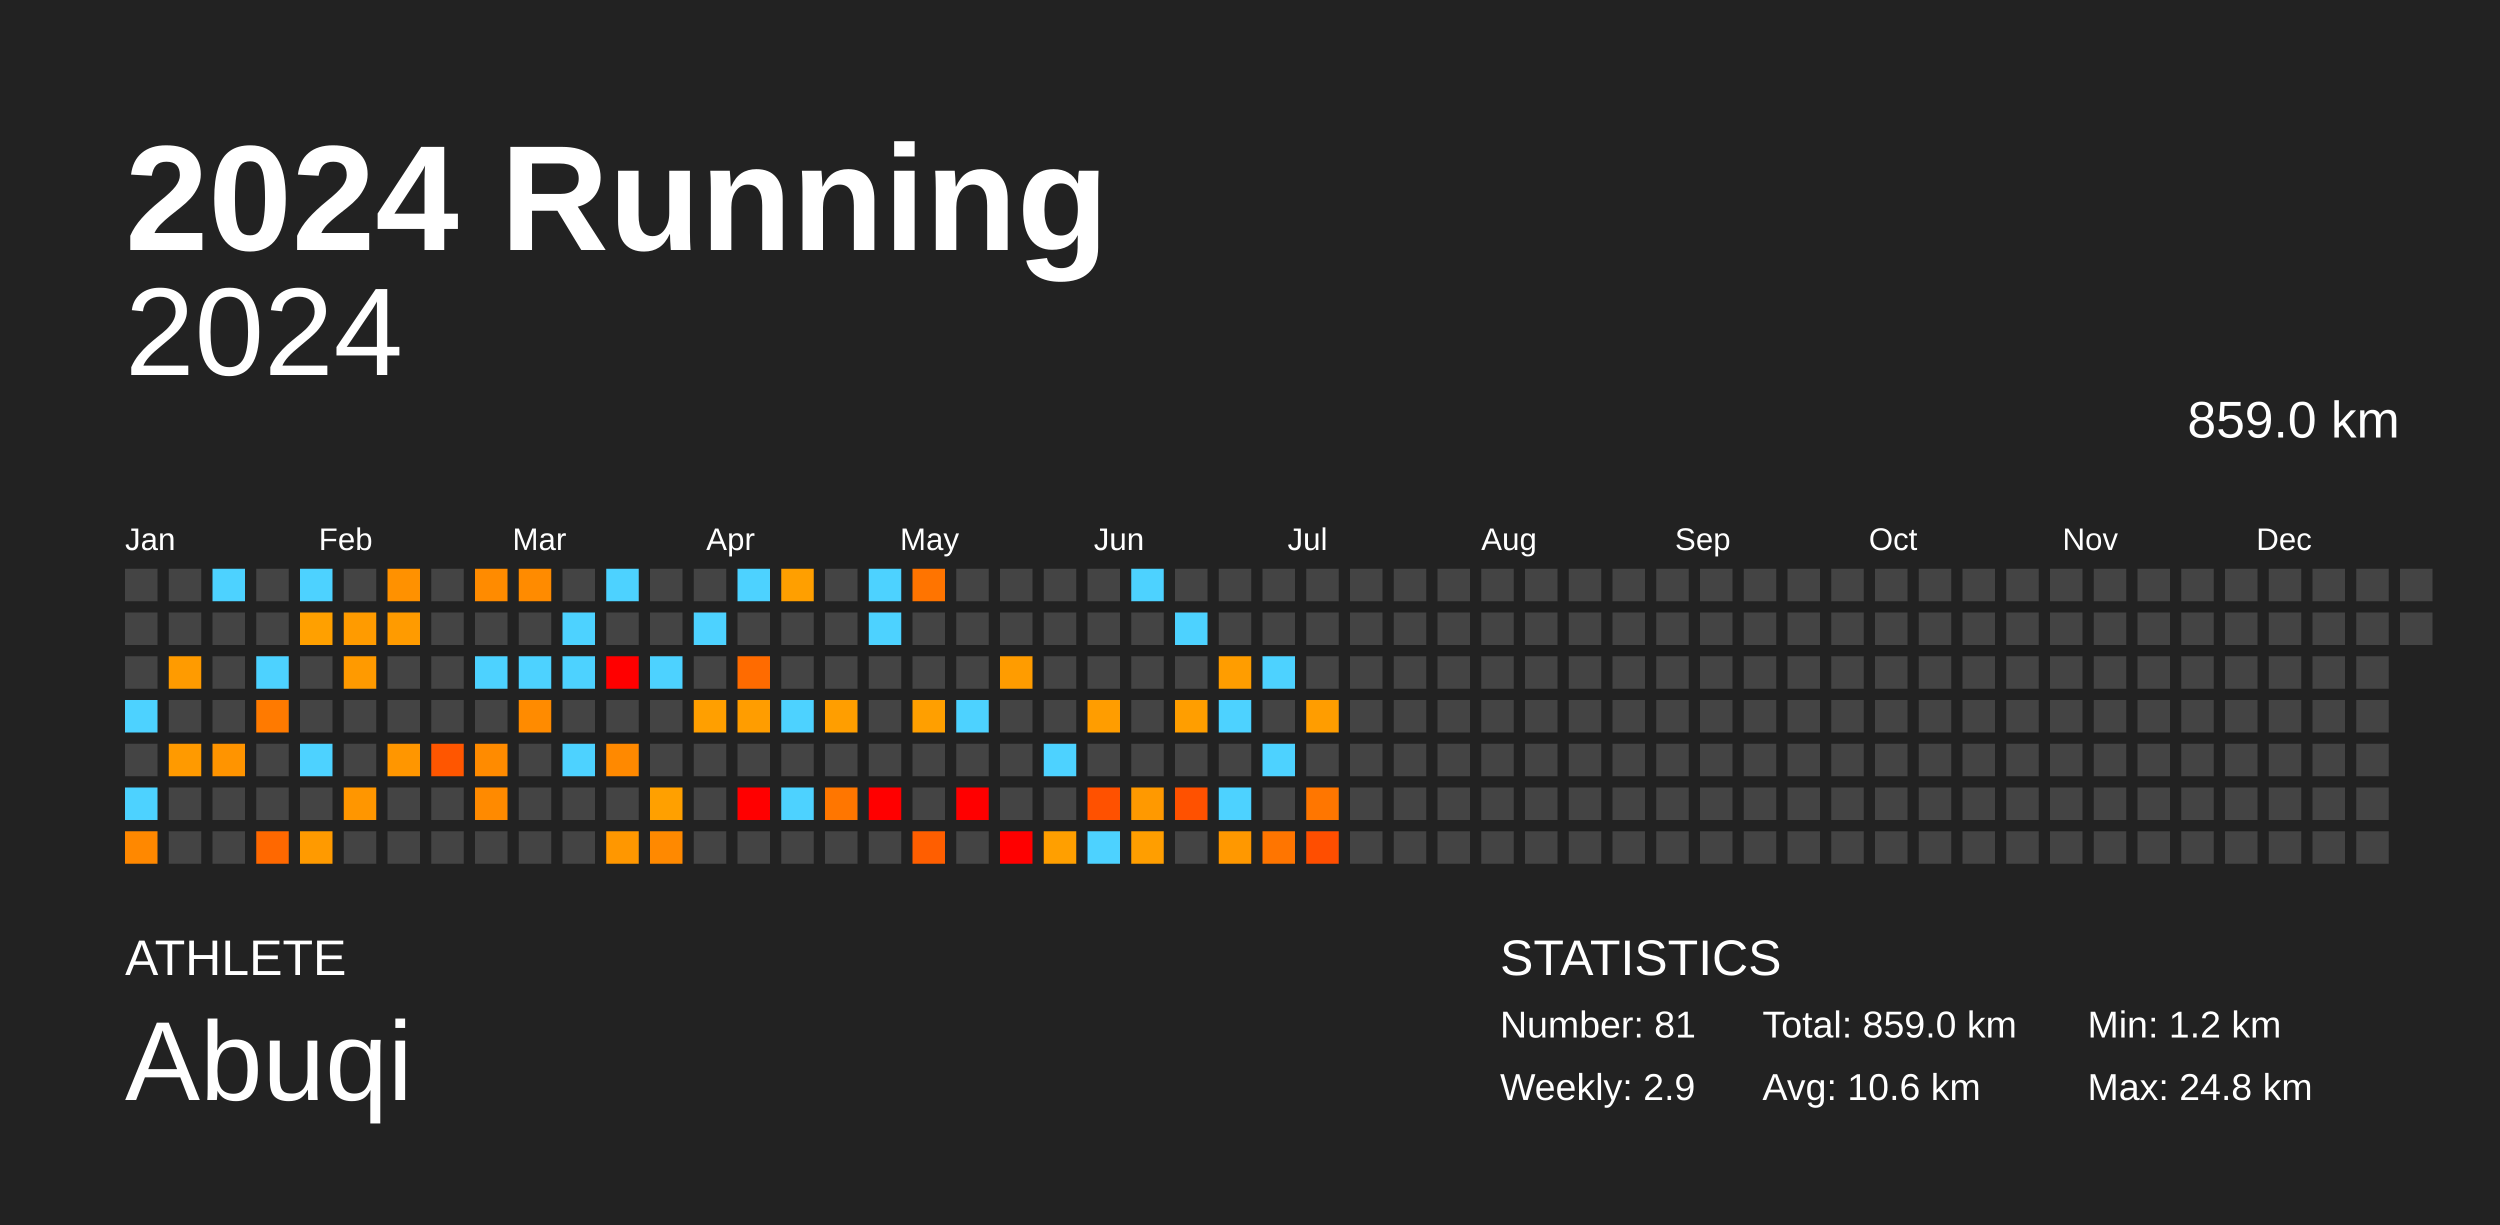
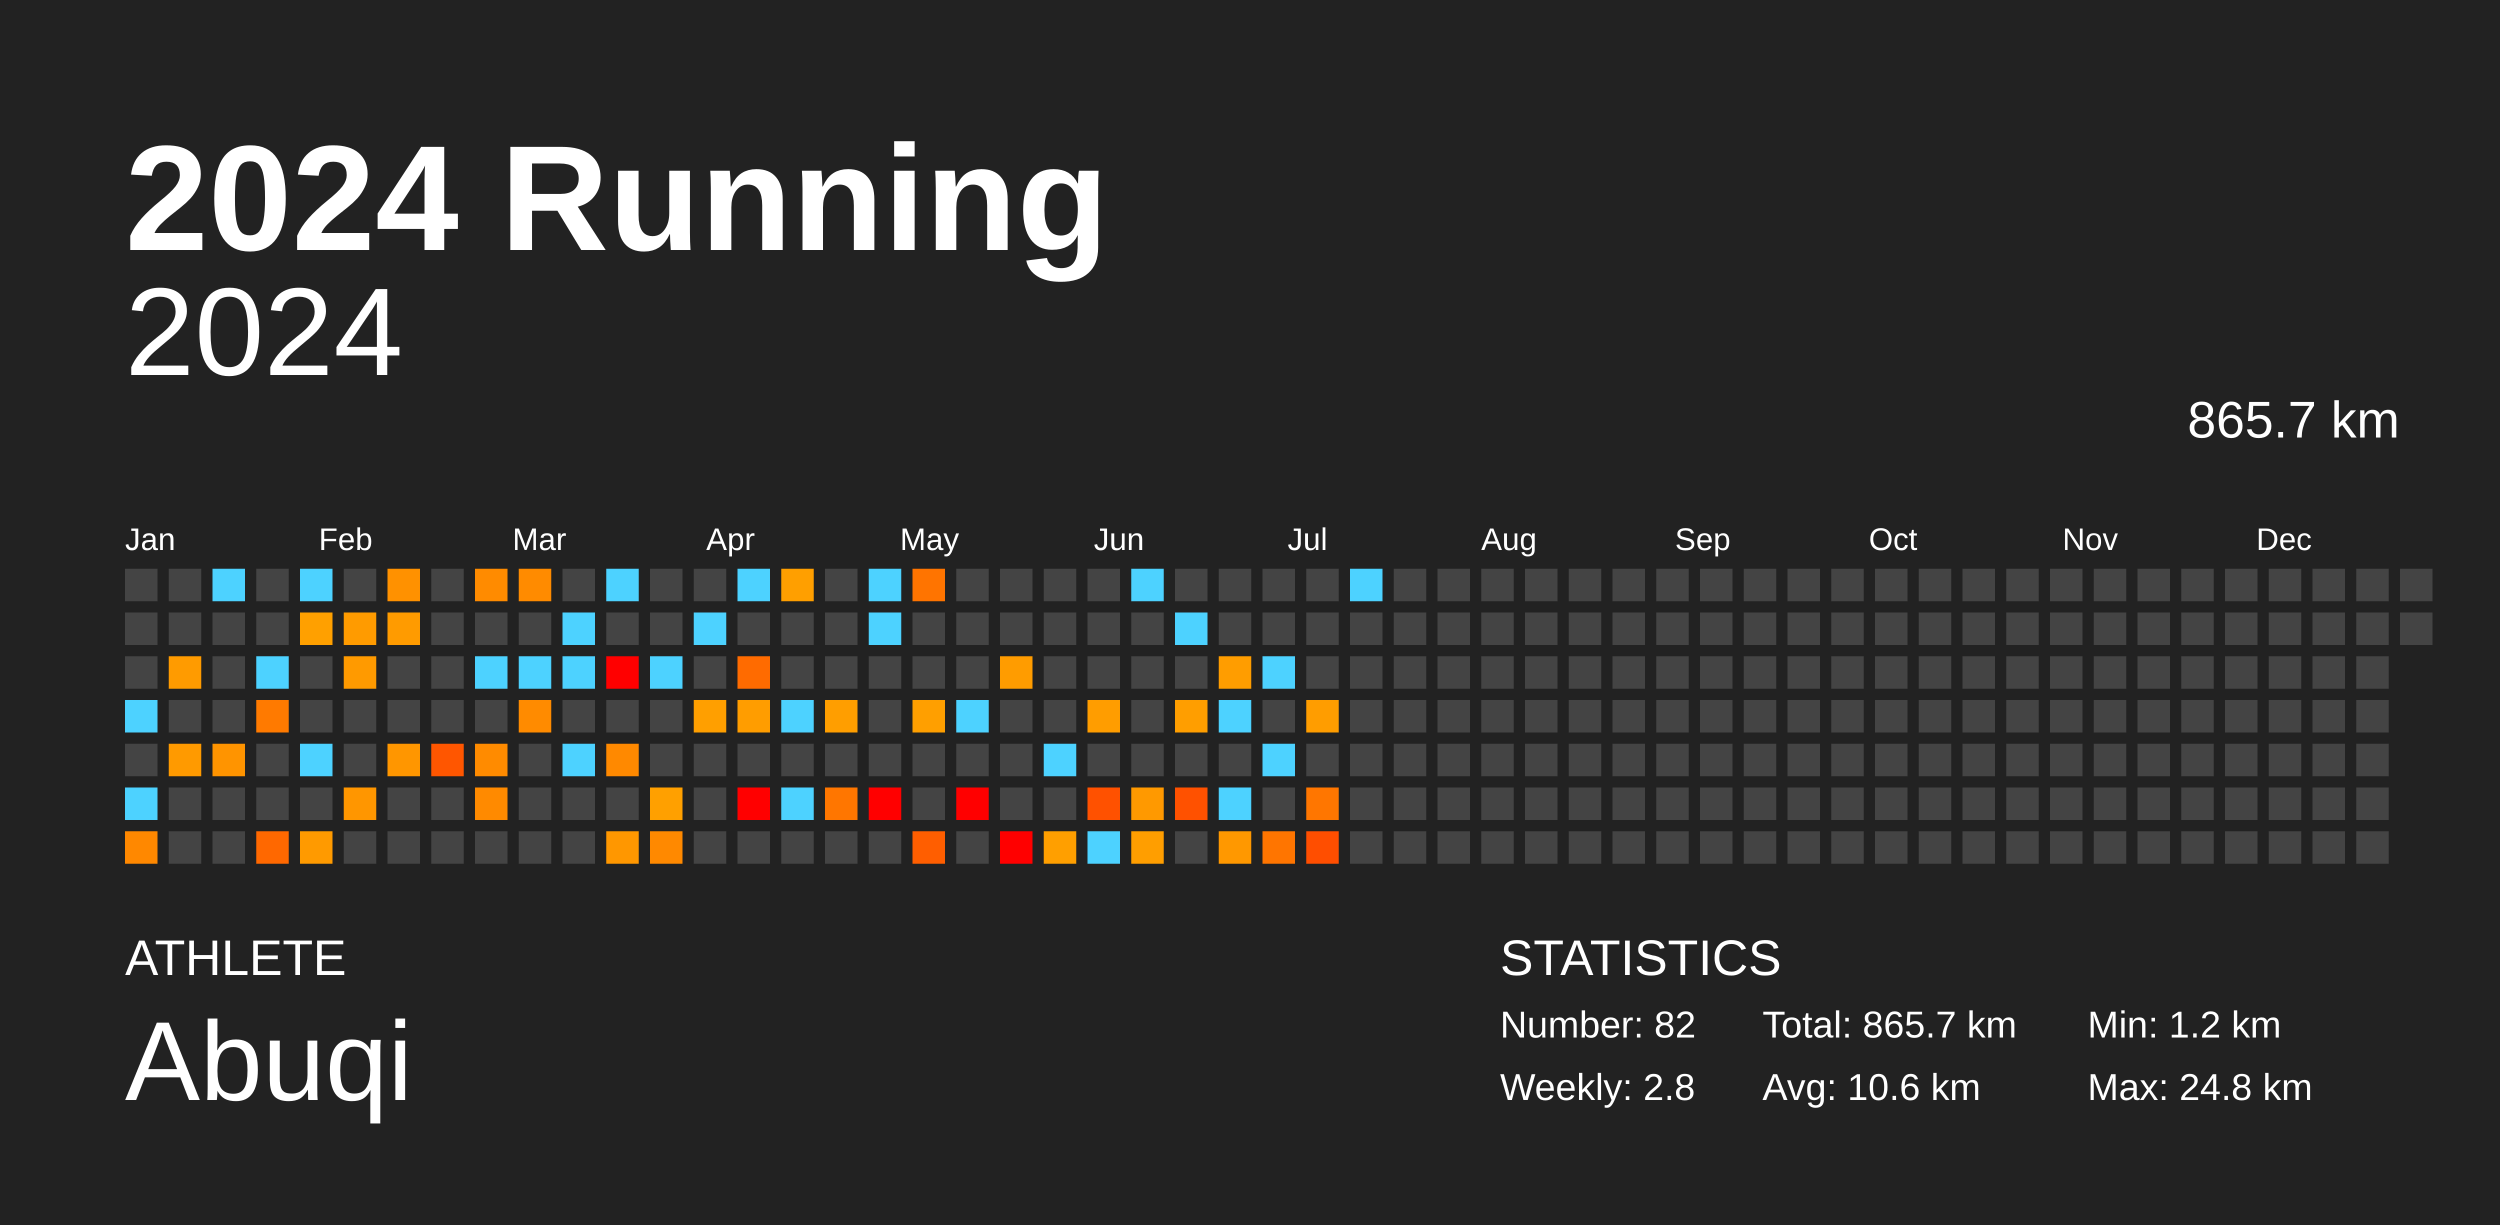
<svg xmlns="http://www.w3.org/2000/svg" baseProfile="full" height="98mm" version="1.1" viewBox="0,0,200,98" width="200mm">
  <defs />
  <rect fill="#222222" height="98" width="200" x="0" y="0" />
  <text fill="#FFFFFF" style="font-size:12px; font-family:Arial; font-weight:bold;" x="10" y="20">2024 Running</text>
  <text fill="#FFFFFF" style="font-size:4px; font-family:Arial" x="10" y="78">ATHLETE</text>
  <text fill="#FFFFFF" style="font-size:9px; font-family:Arial" x="10" y="88">Abuqi</text>
  <text fill="#FFFFFF" style="font-size:4px; font-family:Arial" x="120" y="78">STATISTICS</text>
-   <text fill="#FFFFFF" style="font-size:3px; font-family:Arial" x="120" y="83">Number: 81</text>
-   <text fill="#FFFFFF" style="font-size:3px; font-family:Arial" x="120" y="88">Weekly: 2.9</text>
-   <text fill="#FFFFFF" style="font-size:3px; font-family:Arial" x="141" y="83">Total: 859.0 km</text>
+   <text fill="#FFFFFF" style="font-size:3px; font-family:Arial" x="120" y="83">Number: 82</text>
+   <text fill="#FFFFFF" style="font-size:3px; font-family:Arial" x="120" y="88">Weekly: 2.8</text>
+   <text fill="#FFFFFF" style="font-size:3px; font-family:Arial" x="141" y="83">Total: 865.7 km</text>
  <text fill="#FFFFFF" style="font-size:3px; font-family:Arial" x="141" y="88">Avg: 10.6 km</text>
  <text fill="#FFFFFF" style="font-size:3px; font-family:Arial" x="167" y="83">Min: 1.2 km</text>
  <text fill="#FFFFFF" style="font-size:3px; font-family:Arial" x="167" y="88">Max: 24.8 km</text>
  <text alignment-baseline="hanging" fill="#FFFFFF" style="font-size:10.0px; font-family:Arial;" x="10" y="30">2024</text>
-   <text alignment-baseline="hanging" fill="#FFFFFF" style="font-size:4.125px; font-family:Arial;" x="175" y="35">859.0 km</text>
+   <text alignment-baseline="hanging" fill="#FFFFFF" style="font-size:4.125px; font-family:Arial;" x="175" y="35">865.7 km</text>
  <text fill="#FFFFFF" style="font-size:2.5px; font-family:Arial" x="10.0" y="44">Jan</text>
  <text fill="#FFFFFF" style="font-size:2.5px; font-family:Arial" x="25.5" y="44">Feb</text>
  <text fill="#FFFFFF" style="font-size:2.5px; font-family:Arial" x="41.0" y="44">Mar</text>
  <text fill="#FFFFFF" style="font-size:2.5px; font-family:Arial" x="56.5" y="44">Apr</text>
  <text fill="#FFFFFF" style="font-size:2.5px; font-family:Arial" x="72.0" y="44">May</text>
  <text fill="#FFFFFF" style="font-size:2.5px; font-family:Arial" x="87.5" y="44">Jun</text>
  <text fill="#FFFFFF" style="font-size:2.5px; font-family:Arial" x="103.0" y="44">Jul</text>
  <text fill="#FFFFFF" style="font-size:2.5px; font-family:Arial" x="118.5" y="44">Aug</text>
  <text fill="#FFFFFF" style="font-size:2.5px; font-family:Arial" x="134.0" y="44">Sep</text>
  <text fill="#FFFFFF" style="font-size:2.5px; font-family:Arial" x="149.5" y="44">Oct</text>
  <text fill="#FFFFFF" style="font-size:2.5px; font-family:Arial" x="165.0" y="44">Nov</text>
  <text fill="#FFFFFF" style="font-size:2.5px; font-family:Arial" x="180.5" y="44">Dec</text>
  <rect fill="#444444" height="2.6" width="2.6" x="10.0" y="45.5" />
  <rect fill="#444444" height="2.6" width="2.6" x="10.0" y="49.0" />
  <rect fill="#444444" height="2.6" width="2.6" x="10.0" y="52.5" />
  <rect fill="#4dd2ff" height="2.6" width="2.6" x="10.0" y="56.0" />
  <rect fill="#444444" height="2.6" width="2.6" x="10.0" y="59.5" />
  <rect fill="#4dd2ff" height="2.6" width="2.6" x="10.0" y="63.0" />
  <rect fill="#ff8800" height="2.6" width="2.6" x="10.0" y="66.5" />
  <rect fill="#444444" height="2.6" width="2.6" x="13.5" y="45.5" />
  <rect fill="#444444" height="2.6" width="2.6" x="13.5" y="49.0" />
  <rect fill="#ff9b00" height="2.6" width="2.6" x="13.5" y="52.5" />
  <rect fill="#444444" height="2.6" width="2.6" x="13.5" y="56.0" />
  <rect fill="#ff9a00" height="2.6" width="2.6" x="13.5" y="59.5" />
  <rect fill="#444444" height="2.6" width="2.6" x="13.5" y="63.0" />
  <rect fill="#444444" height="2.6" width="2.6" x="13.5" y="66.5" />
  <rect fill="#4dd2ff" height="2.6" width="2.6" x="17.0" y="45.5" />
  <rect fill="#444444" height="2.6" width="2.6" x="17.0" y="49.0" />
  <rect fill="#444444" height="2.6" width="2.6" x="17.0" y="52.5" />
  <rect fill="#444444" height="2.6" width="2.6" x="17.0" y="56.0" />
  <rect fill="#ff9400" height="2.6" width="2.6" x="17.0" y="59.5" />
  <rect fill="#444444" height="2.6" width="2.6" x="17.0" y="63.0" />
  <rect fill="#444444" height="2.6" width="2.6" x="17.0" y="66.5" />
  <rect fill="#444444" height="2.6" width="2.6" x="20.5" y="45.5" />
  <rect fill="#444444" height="2.6" width="2.6" x="20.5" y="49.0" />
  <rect fill="#4dd2ff" height="2.6" width="2.6" x="20.5" y="52.5" />
  <rect fill="#ff7a00" height="2.6" width="2.6" x="20.5" y="56.0" />
  <rect fill="#444444" height="2.6" width="2.6" x="20.5" y="59.5" />
  <rect fill="#444444" height="2.6" width="2.6" x="20.5" y="63.0" />
  <rect fill="#ff6800" height="2.6" width="2.6" x="20.5" y="66.5" />
  <rect fill="#4dd2ff" height="2.6" width="2.6" x="24.0" y="45.5" />
  <rect fill="#ffa000" height="2.6" width="2.6" x="24.0" y="49.0" />
  <rect fill="#444444" height="2.6" width="2.6" x="24.0" y="52.5" />
  <rect fill="#444444" height="2.6" width="2.6" x="24.0" y="56.0" />
  <rect fill="#4dd2ff" height="2.6" width="2.6" x="24.0" y="59.5" />
  <rect fill="#444444" height="2.6" width="2.6" x="24.0" y="63.0" />
  <rect fill="#ff9a00" height="2.6" width="2.6" x="24.0" y="66.5" />
  <rect fill="#444444" height="2.6" width="2.6" x="27.5" y="45.5" />
  <rect fill="#ff9b00" height="2.6" width="2.6" x="27.5" y="49.0" />
  <rect fill="#ff9a00" height="2.6" width="2.6" x="27.5" y="52.5" />
  <rect fill="#444444" height="2.6" width="2.6" x="27.5" y="56.0" />
  <rect fill="#444444" height="2.6" width="2.6" x="27.5" y="59.5" />
  <rect fill="#ff9600" height="2.6" width="2.6" x="27.5" y="63.0" />
  <rect fill="#444444" height="2.6" width="2.6" x="27.5" y="66.5" />
  <rect fill="#ff9100" height="2.6" width="2.6" x="31.0" y="45.5" />
  <rect fill="#ff9b00" height="2.6" width="2.6" x="31.0" y="49.0" />
  <rect fill="#444444" height="2.6" width="2.6" x="31.0" y="52.5" />
  <rect fill="#444444" height="2.6" width="2.6" x="31.0" y="56.0" />
  <rect fill="#ff9600" height="2.6" width="2.6" x="31.0" y="59.5" />
  <rect fill="#444444" height="2.6" width="2.6" x="31.0" y="63.0" />
  <rect fill="#444444" height="2.6" width="2.6" x="31.0" y="66.5" />
  <rect fill="#444444" height="2.6" width="2.6" x="34.5" y="45.5" />
  <rect fill="#444444" height="2.6" width="2.6" x="34.5" y="49.0" />
  <rect fill="#444444" height="2.6" width="2.6" x="34.5" y="52.5" />
  <rect fill="#444444" height="2.6" width="2.6" x="34.5" y="56.0" />
  <rect fill="#ff5600" height="2.6" width="2.6" x="34.5" y="59.5" />
  <rect fill="#444444" height="2.6" width="2.6" x="34.5" y="63.0" />
  <rect fill="#444444" height="2.6" width="2.6" x="34.5" y="66.5" />
  <rect fill="#ff8b00" height="2.6" width="2.6" x="38.0" y="45.5" />
  <rect fill="#444444" height="2.6" width="2.6" x="38.0" y="49.0" />
  <rect fill="#4dd2ff" height="2.6" width="2.6" x="38.0" y="52.5" />
  <rect fill="#444444" height="2.6" width="2.6" x="38.0" y="56.0" />
  <rect fill="#ff8b00" height="2.6" width="2.6" x="38.0" y="59.5" />
  <rect fill="#ff8a00" height="2.6" width="2.6" x="38.0" y="63.0" />
  <rect fill="#444444" height="2.6" width="2.6" x="38.0" y="66.5" />
  <rect fill="#ff8b00" height="2.6" width="2.6" x="41.5" y="45.5" />
  <rect fill="#444444" height="2.6" width="2.6" x="41.5" y="49.0" />
  <rect fill="#4dd2ff" height="2.6" width="2.6" x="41.5" y="52.5" />
  <rect fill="#ff8b00" height="2.6" width="2.6" x="41.5" y="56.0" />
  <rect fill="#444444" height="2.6" width="2.6" x="41.5" y="59.5" />
  <rect fill="#444444" height="2.6" width="2.6" x="41.5" y="63.0" />
  <rect fill="#444444" height="2.6" width="2.6" x="41.5" y="66.5" />
  <rect fill="#444444" height="2.6" width="2.6" x="45.0" y="45.5" />
  <rect fill="#4dd2ff" height="2.6" width="2.6" x="45.0" y="49.0" />
  <rect fill="#4dd2ff" height="2.6" width="2.6" x="45.0" y="52.5" />
  <rect fill="#444444" height="2.6" width="2.6" x="45.0" y="56.0" />
  <rect fill="#4dd2ff" height="2.6" width="2.6" x="45.0" y="59.5" />
  <rect fill="#444444" height="2.6" width="2.6" x="45.0" y="63.0" />
  <rect fill="#444444" height="2.6" width="2.6" x="45.0" y="66.5" />
  <rect fill="#4dd2ff" height="2.6" width="2.6" x="48.5" y="45.5" />
  <rect fill="#444444" height="2.6" width="2.6" x="48.5" y="49.0" />
  <rect fill="red" height="2.6" width="2.6" x="48.5" y="52.5" />
  <rect fill="#444444" height="2.6" width="2.6" x="48.5" y="56.0" />
  <rect fill="#ff8900" height="2.6" width="2.6" x="48.5" y="59.5" />
  <rect fill="#444444" height="2.6" width="2.6" x="48.5" y="63.0" />
  <rect fill="#ff9700" height="2.6" width="2.6" x="48.5" y="66.5" />
  <rect fill="#444444" height="2.6" width="2.6" x="52.0" y="45.5" />
  <rect fill="#444444" height="2.6" width="2.6" x="52.0" y="49.0" />
  <rect fill="#4dd2ff" height="2.6" width="2.6" x="52.0" y="52.5" />
  <rect fill="#444444" height="2.6" width="2.6" x="52.0" y="56.0" />
  <rect fill="#444444" height="2.6" width="2.6" x="52.0" y="59.5" />
  <rect fill="#ffa000" height="2.6" width="2.6" x="52.0" y="63.0" />
  <rect fill="#ff8900" height="2.6" width="2.6" x="52.0" y="66.5" />
  <rect fill="#444444" height="2.6" width="2.6" x="55.5" y="45.5" />
  <rect fill="#4dd2ff" height="2.6" width="2.6" x="55.5" y="49.0" />
  <rect fill="#444444" height="2.6" width="2.6" x="55.5" y="52.5" />
  <rect fill="#ff9f00" height="2.6" width="2.6" x="55.5" y="56.0" />
  <rect fill="#444444" height="2.6" width="2.6" x="55.5" y="59.5" />
  <rect fill="#444444" height="2.6" width="2.6" x="55.5" y="63.0" />
  <rect fill="#444444" height="2.6" width="2.6" x="55.5" y="66.5" />
  <rect fill="#4dd2ff" height="2.6" width="2.6" x="59.0" y="45.5" />
  <rect fill="#444444" height="2.6" width="2.6" x="59.0" y="49.0" />
  <rect fill="#ff6b00" height="2.6" width="2.6" x="59.0" y="52.5" />
  <rect fill="#ff9d00" height="2.6" width="2.6" x="59.0" y="56.0" />
  <rect fill="#444444" height="2.6" width="2.6" x="59.0" y="59.5" />
  <rect fill="red" height="2.6" width="2.6" x="59.0" y="63.0" />
  <rect fill="#444444" height="2.6" width="2.6" x="59.0" y="66.5" />
  <rect fill="#ff9f00" height="2.6" width="2.6" x="62.5" y="45.5" />
  <rect fill="#444444" height="2.6" width="2.6" x="62.5" y="49.0" />
  <rect fill="#444444" height="2.6" width="2.6" x="62.5" y="52.5" />
  <rect fill="#4dd2ff" height="2.6" width="2.6" x="62.5" y="56.0" />
  <rect fill="#444444" height="2.6" width="2.6" x="62.5" y="59.5" />
  <rect fill="#4dd2ff" height="2.6" width="2.6" x="62.5" y="63.0" />
  <rect fill="#444444" height="2.6" width="2.6" x="62.5" y="66.5" />
  <rect fill="#444444" height="2.6" width="2.6" x="66.0" y="45.5" />
  <rect fill="#444444" height="2.6" width="2.6" x="66.0" y="49.0" />
  <rect fill="#444444" height="2.6" width="2.6" x="66.0" y="52.5" />
  <rect fill="#ff9e00" height="2.6" width="2.6" x="66.0" y="56.0" />
  <rect fill="#444444" height="2.6" width="2.6" x="66.0" y="59.5" />
  <rect fill="#ff7600" height="2.6" width="2.6" x="66.0" y="63.0" />
  <rect fill="#444444" height="2.6" width="2.6" x="66.0" y="66.5" />
  <rect fill="#4dd2ff" height="2.6" width="2.6" x="69.5" y="45.5" />
  <rect fill="#4dd2ff" height="2.6" width="2.6" x="69.5" y="49.0" />
  <rect fill="#444444" height="2.6" width="2.6" x="69.5" y="52.5" />
  <rect fill="#444444" height="2.6" width="2.6" x="69.5" y="56.0" />
  <rect fill="#444444" height="2.6" width="2.6" x="69.5" y="59.5" />
  <rect fill="red" height="2.6" width="2.6" x="69.5" y="63.0" />
  <rect fill="#444444" height="2.6" width="2.6" x="69.5" y="66.5" />
  <rect fill="#ff7400" height="2.6" width="2.6" x="73.0" y="45.5" />
  <rect fill="#444444" height="2.6" width="2.6" x="73.0" y="49.0" />
  <rect fill="#444444" height="2.6" width="2.6" x="73.0" y="52.5" />
  <rect fill="#ff9f00" height="2.6" width="2.6" x="73.0" y="56.0" />
  <rect fill="#444444" height="2.6" width="2.6" x="73.0" y="59.5" />
  <rect fill="#444444" height="2.6" width="2.6" x="73.0" y="63.0" />
  <rect fill="#ff5e00" height="2.6" width="2.6" x="73.0" y="66.5" />
  <rect fill="#444444" height="2.6" width="2.6" x="76.5" y="45.5" />
  <rect fill="#444444" height="2.6" width="2.6" x="76.5" y="49.0" />
  <rect fill="#444444" height="2.6" width="2.6" x="76.5" y="52.5" />
  <rect fill="#4dd2ff" height="2.6" width="2.6" x="76.5" y="56.0" />
  <rect fill="#444444" height="2.6" width="2.6" x="76.5" y="59.5" />
  <rect fill="red" height="2.6" width="2.6" x="76.5" y="63.0" />
  <rect fill="#444444" height="2.6" width="2.6" x="76.5" y="66.5" />
  <rect fill="#444444" height="2.6" width="2.6" x="80.0" y="45.5" />
  <rect fill="#444444" height="2.6" width="2.6" x="80.0" y="49.0" />
  <rect fill="#ff9c00" height="2.6" width="2.6" x="80.0" y="52.5" />
  <rect fill="#444444" height="2.6" width="2.6" x="80.0" y="56.0" />
  <rect fill="#444444" height="2.6" width="2.6" x="80.0" y="59.5" />
  <rect fill="#444444" height="2.6" width="2.6" x="80.0" y="63.0" />
  <rect fill="red" height="2.6" width="2.6" x="80.0" y="66.5" />
  <rect fill="#444444" height="2.6" width="2.6" x="83.5" y="45.5" />
  <rect fill="#444444" height="2.6" width="2.6" x="83.5" y="49.0" />
  <rect fill="#444444" height="2.6" width="2.6" x="83.5" y="52.5" />
  <rect fill="#444444" height="2.6" width="2.6" x="83.5" y="56.0" />
  <rect fill="#4dd2ff" height="2.6" width="2.6" x="83.5" y="59.5" />
  <rect fill="#444444" height="2.6" width="2.6" x="83.5" y="63.0" />
  <rect fill="#ff9f00" height="2.6" width="2.6" x="83.5" y="66.5" />
  <rect fill="#444444" height="2.6" width="2.6" x="87.0" y="45.5" />
  <rect fill="#444444" height="2.6" width="2.6" x="87.0" y="49.0" />
  <rect fill="#444444" height="2.6" width="2.6" x="87.0" y="52.5" />
  <rect fill="#ff9d00" height="2.6" width="2.6" x="87.0" y="56.0" />
  <rect fill="#444444" height="2.6" width="2.6" x="87.0" y="59.5" />
  <rect fill="#ff5100" height="2.6" width="2.6" x="87.0" y="63.0" />
  <rect fill="#4dd2ff" height="2.6" width="2.6" x="87.0" y="66.5" />
  <rect fill="#4dd2ff" height="2.6" width="2.6" x="90.5" y="45.5" />
  <rect fill="#444444" height="2.6" width="2.6" x="90.5" y="49.0" />
  <rect fill="#444444" height="2.6" width="2.6" x="90.5" y="52.5" />
  <rect fill="#444444" height="2.6" width="2.6" x="90.5" y="56.0" />
  <rect fill="#444444" height="2.6" width="2.6" x="90.5" y="59.5" />
  <rect fill="#ff9900" height="2.6" width="2.6" x="90.5" y="63.0" />
  <rect fill="#ff9e00" height="2.6" width="2.6" x="90.5" y="66.5" />
  <rect fill="#444444" height="2.6" width="2.6" x="94.0" y="45.5" />
  <rect fill="#4dd2ff" height="2.6" width="2.6" x="94.0" y="49.0" />
  <rect fill="#444444" height="2.6" width="2.6" x="94.0" y="52.5" />
  <rect fill="#ff9e00" height="2.6" width="2.6" x="94.0" y="56.0" />
  <rect fill="#444444" height="2.6" width="2.6" x="94.0" y="59.5" />
  <rect fill="#ff5100" height="2.6" width="2.6" x="94.0" y="63.0" />
  <rect fill="#444444" height="2.6" width="2.6" x="94.0" y="66.5" />
  <rect fill="#444444" height="2.6" width="2.6" x="97.5" y="45.5" />
  <rect fill="#444444" height="2.6" width="2.6" x="97.5" y="49.0" />
  <rect fill="#ff9d00" height="2.6" width="2.6" x="97.5" y="52.5" />
  <rect fill="#4dd2ff" height="2.6" width="2.6" x="97.5" y="56.0" />
  <rect fill="#444444" height="2.6" width="2.6" x="97.5" y="59.5" />
  <rect fill="#4dd2ff" height="2.6" width="2.6" x="97.5" y="63.0" />
  <rect fill="#ff9800" height="2.6" width="2.6" x="97.5" y="66.5" />
  <rect fill="#444444" height="2.6" width="2.6" x="101.0" y="45.5" />
  <rect fill="#444444" height="2.6" width="2.6" x="101.0" y="49.0" />
  <rect fill="#4dd2ff" height="2.6" width="2.6" x="101.0" y="52.5" />
  <rect fill="#444444" height="2.6" width="2.6" x="101.0" y="56.0" />
  <rect fill="#4dd2ff" height="2.6" width="2.6" x="101.0" y="59.5" />
  <rect fill="#444444" height="2.6" width="2.6" x="101.0" y="63.0" />
  <rect fill="#ff7500" height="2.6" width="2.6" x="101.0" y="66.5" />
  <rect fill="#444444" height="2.6" width="2.6" x="104.5" y="45.5" />
  <rect fill="#444444" height="2.6" width="2.6" x="104.5" y="49.0" />
  <rect fill="#444444" height="2.6" width="2.6" x="104.5" y="52.5" />
  <rect fill="#ff9d00" height="2.6" width="2.6" x="104.5" y="56.0" />
  <rect fill="#444444" height="2.6" width="2.6" x="104.5" y="59.5" />
  <rect fill="#ff7600" height="2.6" width="2.6" x="104.5" y="63.0" />
  <rect fill="#ff4e00" height="2.6" width="2.6" x="104.5" y="66.5" />
-   <rect fill="#444444" height="2.6" width="2.6" x="108.0" y="45.5" />
+   <rect fill="#4dd2ff" height="2.6" width="2.6" x="108.0" y="45.5" />
  <rect fill="#444444" height="2.6" width="2.6" x="108.0" y="49.0" />
  <rect fill="#444444" height="2.6" width="2.6" x="108.0" y="52.5" />
  <rect fill="#444444" height="2.6" width="2.6" x="108.0" y="56.0" />
  <rect fill="#444444" height="2.6" width="2.6" x="108.0" y="59.5" />
  <rect fill="#444444" height="2.6" width="2.6" x="108.0" y="63.0" />
  <rect fill="#444444" height="2.6" width="2.6" x="108.0" y="66.5" />
  <rect fill="#444444" height="2.6" width="2.6" x="111.5" y="45.5" />
  <rect fill="#444444" height="2.6" width="2.6" x="111.5" y="49.0" />
  <rect fill="#444444" height="2.6" width="2.6" x="111.5" y="52.5" />
  <rect fill="#444444" height="2.6" width="2.6" x="111.5" y="56.0" />
  <rect fill="#444444" height="2.6" width="2.6" x="111.5" y="59.5" />
  <rect fill="#444444" height="2.6" width="2.6" x="111.5" y="63.0" />
  <rect fill="#444444" height="2.6" width="2.6" x="111.5" y="66.5" />
  <rect fill="#444444" height="2.6" width="2.6" x="115.0" y="45.5" />
  <rect fill="#444444" height="2.6" width="2.6" x="115.0" y="49.0" />
  <rect fill="#444444" height="2.6" width="2.6" x="115.0" y="52.5" />
  <rect fill="#444444" height="2.6" width="2.6" x="115.0" y="56.0" />
  <rect fill="#444444" height="2.6" width="2.6" x="115.0" y="59.5" />
  <rect fill="#444444" height="2.6" width="2.6" x="115.0" y="63.0" />
  <rect fill="#444444" height="2.6" width="2.6" x="115.0" y="66.5" />
  <rect fill="#444444" height="2.6" width="2.6" x="118.5" y="45.5" />
  <rect fill="#444444" height="2.6" width="2.6" x="118.5" y="49.0" />
  <rect fill="#444444" height="2.6" width="2.6" x="118.5" y="52.5" />
  <rect fill="#444444" height="2.6" width="2.6" x="118.5" y="56.0" />
  <rect fill="#444444" height="2.6" width="2.6" x="118.5" y="59.5" />
  <rect fill="#444444" height="2.6" width="2.6" x="118.5" y="63.0" />
  <rect fill="#444444" height="2.6" width="2.6" x="118.5" y="66.5" />
  <rect fill="#444444" height="2.6" width="2.6" x="122.0" y="45.5" />
  <rect fill="#444444" height="2.6" width="2.6" x="122.0" y="49.0" />
  <rect fill="#444444" height="2.6" width="2.6" x="122.0" y="52.5" />
  <rect fill="#444444" height="2.6" width="2.6" x="122.0" y="56.0" />
  <rect fill="#444444" height="2.6" width="2.6" x="122.0" y="59.5" />
  <rect fill="#444444" height="2.6" width="2.6" x="122.0" y="63.0" />
  <rect fill="#444444" height="2.6" width="2.6" x="122.0" y="66.5" />
  <rect fill="#444444" height="2.6" width="2.6" x="125.5" y="45.5" />
  <rect fill="#444444" height="2.6" width="2.6" x="125.5" y="49.0" />
  <rect fill="#444444" height="2.6" width="2.6" x="125.5" y="52.5" />
  <rect fill="#444444" height="2.6" width="2.6" x="125.5" y="56.0" />
  <rect fill="#444444" height="2.6" width="2.6" x="125.5" y="59.5" />
  <rect fill="#444444" height="2.6" width="2.6" x="125.5" y="63.0" />
  <rect fill="#444444" height="2.6" width="2.6" x="125.5" y="66.5" />
  <rect fill="#444444" height="2.6" width="2.6" x="129.0" y="45.5" />
  <rect fill="#444444" height="2.6" width="2.6" x="129.0" y="49.0" />
  <rect fill="#444444" height="2.6" width="2.6" x="129.0" y="52.5" />
  <rect fill="#444444" height="2.6" width="2.6" x="129.0" y="56.0" />
  <rect fill="#444444" height="2.6" width="2.6" x="129.0" y="59.5" />
  <rect fill="#444444" height="2.6" width="2.6" x="129.0" y="63.0" />
  <rect fill="#444444" height="2.6" width="2.6" x="129.0" y="66.5" />
  <rect fill="#444444" height="2.6" width="2.6" x="132.5" y="45.5" />
  <rect fill="#444444" height="2.6" width="2.6" x="132.5" y="49.0" />
  <rect fill="#444444" height="2.6" width="2.6" x="132.5" y="52.5" />
  <rect fill="#444444" height="2.6" width="2.6" x="132.5" y="56.0" />
  <rect fill="#444444" height="2.6" width="2.6" x="132.5" y="59.5" />
  <rect fill="#444444" height="2.6" width="2.6" x="132.5" y="63.0" />
  <rect fill="#444444" height="2.6" width="2.6" x="132.5" y="66.5" />
  <rect fill="#444444" height="2.6" width="2.6" x="136.0" y="45.5" />
  <rect fill="#444444" height="2.6" width="2.6" x="136.0" y="49.0" />
  <rect fill="#444444" height="2.6" width="2.6" x="136.0" y="52.5" />
  <rect fill="#444444" height="2.6" width="2.6" x="136.0" y="56.0" />
  <rect fill="#444444" height="2.6" width="2.6" x="136.0" y="59.5" />
  <rect fill="#444444" height="2.6" width="2.6" x="136.0" y="63.0" />
  <rect fill="#444444" height="2.6" width="2.6" x="136.0" y="66.5" />
  <rect fill="#444444" height="2.6" width="2.6" x="139.5" y="45.5" />
  <rect fill="#444444" height="2.6" width="2.6" x="139.5" y="49.0" />
  <rect fill="#444444" height="2.6" width="2.6" x="139.5" y="52.5" />
  <rect fill="#444444" height="2.6" width="2.6" x="139.5" y="56.0" />
  <rect fill="#444444" height="2.6" width="2.6" x="139.5" y="59.5" />
  <rect fill="#444444" height="2.6" width="2.6" x="139.5" y="63.0" />
  <rect fill="#444444" height="2.6" width="2.6" x="139.5" y="66.5" />
  <rect fill="#444444" height="2.6" width="2.6" x="143.0" y="45.5" />
  <rect fill="#444444" height="2.6" width="2.6" x="143.0" y="49.0" />
  <rect fill="#444444" height="2.6" width="2.6" x="143.0" y="52.5" />
  <rect fill="#444444" height="2.6" width="2.6" x="143.0" y="56.0" />
  <rect fill="#444444" height="2.6" width="2.6" x="143.0" y="59.5" />
  <rect fill="#444444" height="2.6" width="2.6" x="143.0" y="63.0" />
  <rect fill="#444444" height="2.6" width="2.6" x="143.0" y="66.5" />
  <rect fill="#444444" height="2.6" width="2.6" x="146.5" y="45.5" />
  <rect fill="#444444" height="2.6" width="2.6" x="146.5" y="49.0" />
  <rect fill="#444444" height="2.6" width="2.6" x="146.5" y="52.5" />
  <rect fill="#444444" height="2.6" width="2.6" x="146.5" y="56.0" />
  <rect fill="#444444" height="2.6" width="2.6" x="146.5" y="59.5" />
  <rect fill="#444444" height="2.6" width="2.6" x="146.5" y="63.0" />
  <rect fill="#444444" height="2.6" width="2.6" x="146.5" y="66.5" />
  <rect fill="#444444" height="2.6" width="2.6" x="150.0" y="45.5" />
  <rect fill="#444444" height="2.6" width="2.6" x="150.0" y="49.0" />
  <rect fill="#444444" height="2.6" width="2.6" x="150.0" y="52.5" />
  <rect fill="#444444" height="2.6" width="2.6" x="150.0" y="56.0" />
  <rect fill="#444444" height="2.6" width="2.6" x="150.0" y="59.5" />
  <rect fill="#444444" height="2.6" width="2.6" x="150.0" y="63.0" />
  <rect fill="#444444" height="2.6" width="2.6" x="150.0" y="66.5" />
  <rect fill="#444444" height="2.6" width="2.6" x="153.5" y="45.5" />
  <rect fill="#444444" height="2.6" width="2.6" x="153.5" y="49.0" />
  <rect fill="#444444" height="2.6" width="2.6" x="153.5" y="52.5" />
  <rect fill="#444444" height="2.6" width="2.6" x="153.5" y="56.0" />
  <rect fill="#444444" height="2.6" width="2.6" x="153.5" y="59.5" />
  <rect fill="#444444" height="2.6" width="2.6" x="153.5" y="63.0" />
  <rect fill="#444444" height="2.6" width="2.6" x="153.5" y="66.5" />
  <rect fill="#444444" height="2.6" width="2.6" x="157.0" y="45.5" />
  <rect fill="#444444" height="2.6" width="2.6" x="157.0" y="49.0" />
  <rect fill="#444444" height="2.6" width="2.6" x="157.0" y="52.5" />
  <rect fill="#444444" height="2.6" width="2.6" x="157.0" y="56.0" />
  <rect fill="#444444" height="2.6" width="2.6" x="157.0" y="59.5" />
  <rect fill="#444444" height="2.6" width="2.6" x="157.0" y="63.0" />
  <rect fill="#444444" height="2.6" width="2.6" x="157.0" y="66.5" />
  <rect fill="#444444" height="2.6" width="2.6" x="160.5" y="45.5" />
  <rect fill="#444444" height="2.6" width="2.6" x="160.5" y="49.0" />
  <rect fill="#444444" height="2.6" width="2.6" x="160.5" y="52.5" />
  <rect fill="#444444" height="2.6" width="2.6" x="160.5" y="56.0" />
  <rect fill="#444444" height="2.6" width="2.6" x="160.5" y="59.5" />
  <rect fill="#444444" height="2.6" width="2.6" x="160.5" y="63.0" />
  <rect fill="#444444" height="2.6" width="2.6" x="160.5" y="66.5" />
  <rect fill="#444444" height="2.6" width="2.6" x="164.0" y="45.5" />
  <rect fill="#444444" height="2.6" width="2.6" x="164.0" y="49.0" />
  <rect fill="#444444" height="2.6" width="2.6" x="164.0" y="52.5" />
  <rect fill="#444444" height="2.6" width="2.6" x="164.0" y="56.0" />
  <rect fill="#444444" height="2.6" width="2.6" x="164.0" y="59.5" />
  <rect fill="#444444" height="2.6" width="2.6" x="164.0" y="63.0" />
  <rect fill="#444444" height="2.6" width="2.6" x="164.0" y="66.5" />
  <rect fill="#444444" height="2.6" width="2.6" x="167.5" y="45.5" />
  <rect fill="#444444" height="2.6" width="2.6" x="167.5" y="49.0" />
  <rect fill="#444444" height="2.6" width="2.6" x="167.5" y="52.5" />
  <rect fill="#444444" height="2.6" width="2.6" x="167.5" y="56.0" />
  <rect fill="#444444" height="2.6" width="2.6" x="167.5" y="59.5" />
  <rect fill="#444444" height="2.6" width="2.6" x="167.5" y="63.0" />
  <rect fill="#444444" height="2.6" width="2.6" x="167.5" y="66.5" />
  <rect fill="#444444" height="2.6" width="2.6" x="171.0" y="45.5" />
  <rect fill="#444444" height="2.6" width="2.6" x="171.0" y="49.0" />
  <rect fill="#444444" height="2.6" width="2.6" x="171.0" y="52.5" />
  <rect fill="#444444" height="2.6" width="2.6" x="171.0" y="56.0" />
  <rect fill="#444444" height="2.6" width="2.6" x="171.0" y="59.5" />
  <rect fill="#444444" height="2.6" width="2.6" x="171.0" y="63.0" />
  <rect fill="#444444" height="2.6" width="2.6" x="171.0" y="66.5" />
  <rect fill="#444444" height="2.6" width="2.6" x="174.5" y="45.5" />
  <rect fill="#444444" height="2.6" width="2.6" x="174.5" y="49.0" />
  <rect fill="#444444" height="2.6" width="2.6" x="174.5" y="52.5" />
  <rect fill="#444444" height="2.6" width="2.6" x="174.5" y="56.0" />
  <rect fill="#444444" height="2.6" width="2.6" x="174.5" y="59.5" />
  <rect fill="#444444" height="2.6" width="2.6" x="174.5" y="63.0" />
  <rect fill="#444444" height="2.6" width="2.6" x="174.5" y="66.5" />
  <rect fill="#444444" height="2.6" width="2.6" x="178.0" y="45.5" />
  <rect fill="#444444" height="2.6" width="2.6" x="178.0" y="49.0" />
  <rect fill="#444444" height="2.6" width="2.6" x="178.0" y="52.5" />
  <rect fill="#444444" height="2.6" width="2.6" x="178.0" y="56.0" />
  <rect fill="#444444" height="2.6" width="2.6" x="178.0" y="59.5" />
  <rect fill="#444444" height="2.6" width="2.6" x="178.0" y="63.0" />
  <rect fill="#444444" height="2.6" width="2.6" x="178.0" y="66.5" />
  <rect fill="#444444" height="2.6" width="2.6" x="181.5" y="45.5" />
  <rect fill="#444444" height="2.6" width="2.6" x="181.5" y="49.0" />
  <rect fill="#444444" height="2.6" width="2.6" x="181.5" y="52.5" />
  <rect fill="#444444" height="2.6" width="2.6" x="181.5" y="56.0" />
  <rect fill="#444444" height="2.6" width="2.6" x="181.5" y="59.5" />
  <rect fill="#444444" height="2.6" width="2.6" x="181.5" y="63.0" />
  <rect fill="#444444" height="2.6" width="2.6" x="181.5" y="66.5" />
  <rect fill="#444444" height="2.6" width="2.6" x="185.0" y="45.5" />
  <rect fill="#444444" height="2.6" width="2.6" x="185.0" y="49.0" />
  <rect fill="#444444" height="2.6" width="2.6" x="185.0" y="52.5" />
  <rect fill="#444444" height="2.6" width="2.6" x="185.0" y="56.0" />
  <rect fill="#444444" height="2.6" width="2.6" x="185.0" y="59.5" />
  <rect fill="#444444" height="2.6" width="2.6" x="185.0" y="63.0" />
  <rect fill="#444444" height="2.6" width="2.6" x="185.0" y="66.5" />
  <rect fill="#444444" height="2.6" width="2.6" x="188.5" y="45.5" />
  <rect fill="#444444" height="2.6" width="2.6" x="188.5" y="49.0" />
  <rect fill="#444444" height="2.6" width="2.6" x="188.5" y="52.5" />
  <rect fill="#444444" height="2.6" width="2.6" x="188.5" y="56.0" />
  <rect fill="#444444" height="2.6" width="2.6" x="188.5" y="59.5" />
  <rect fill="#444444" height="2.6" width="2.6" x="188.5" y="63.0" />
  <rect fill="#444444" height="2.6" width="2.6" x="188.5" y="66.5" />
  <rect fill="#444444" height="2.6" width="2.6" x="192.0" y="45.5" />
  <rect fill="#444444" height="2.6" width="2.6" x="192.0" y="49.0" />
</svg>
